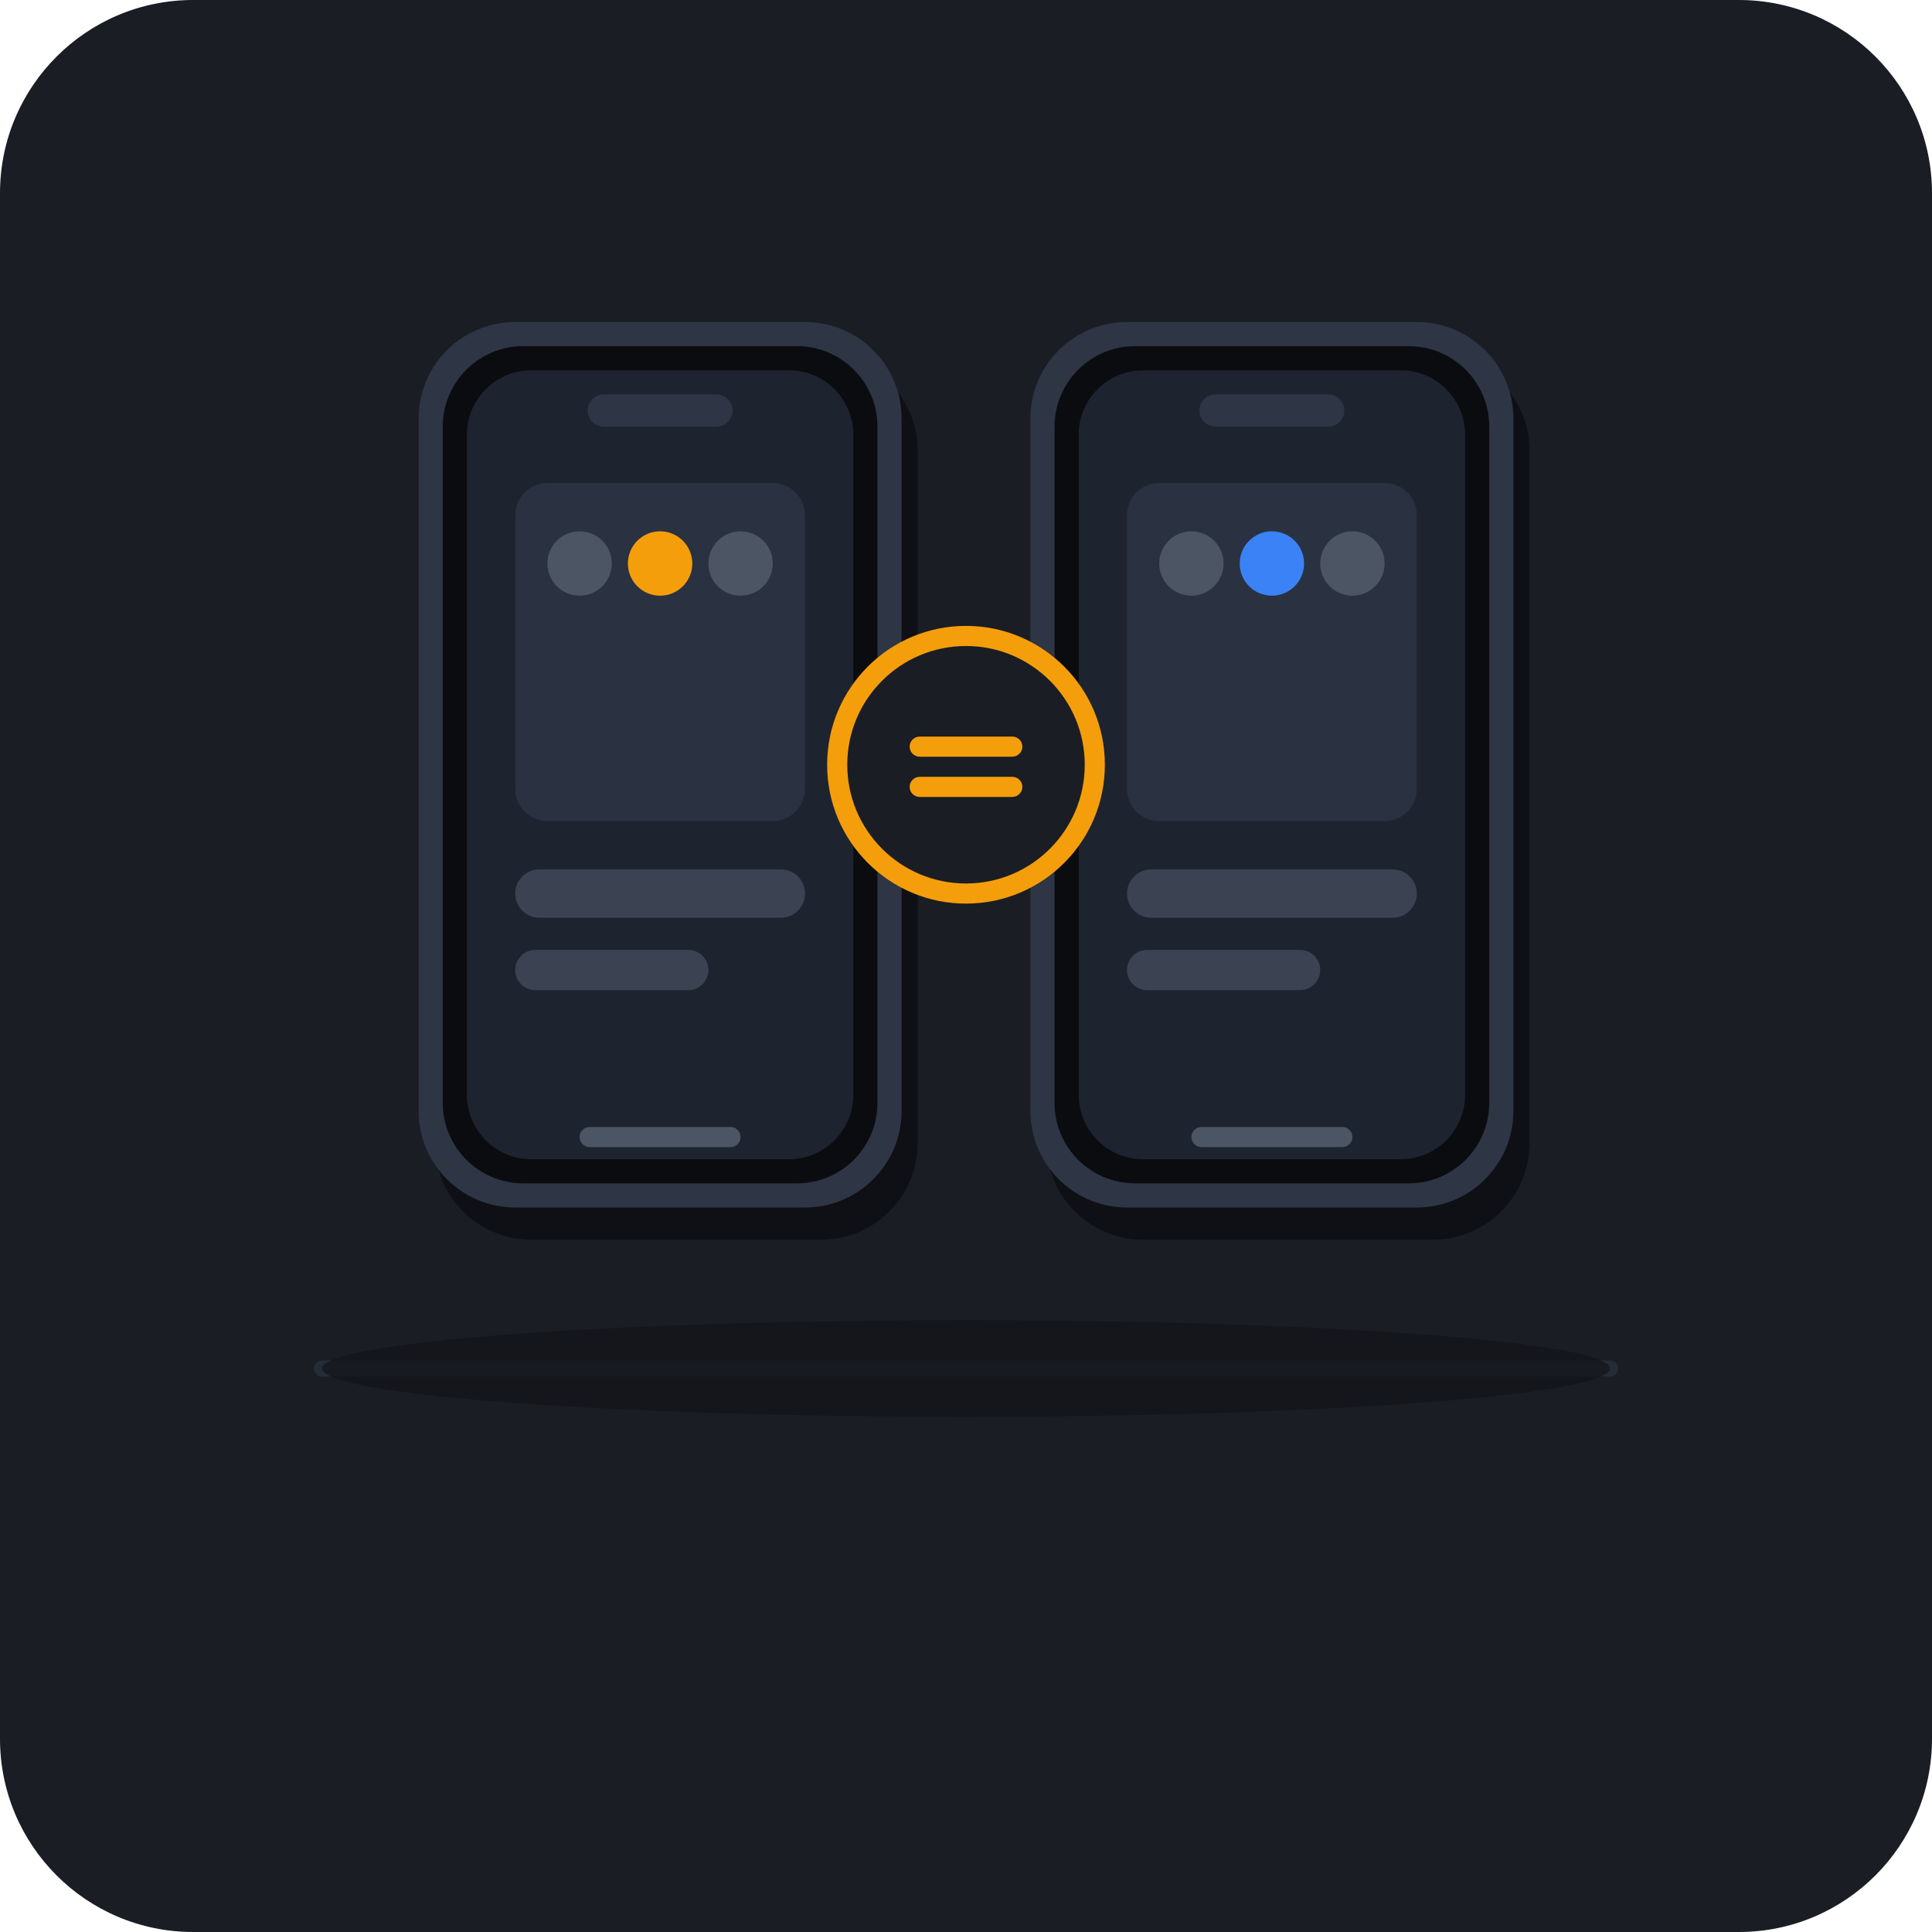
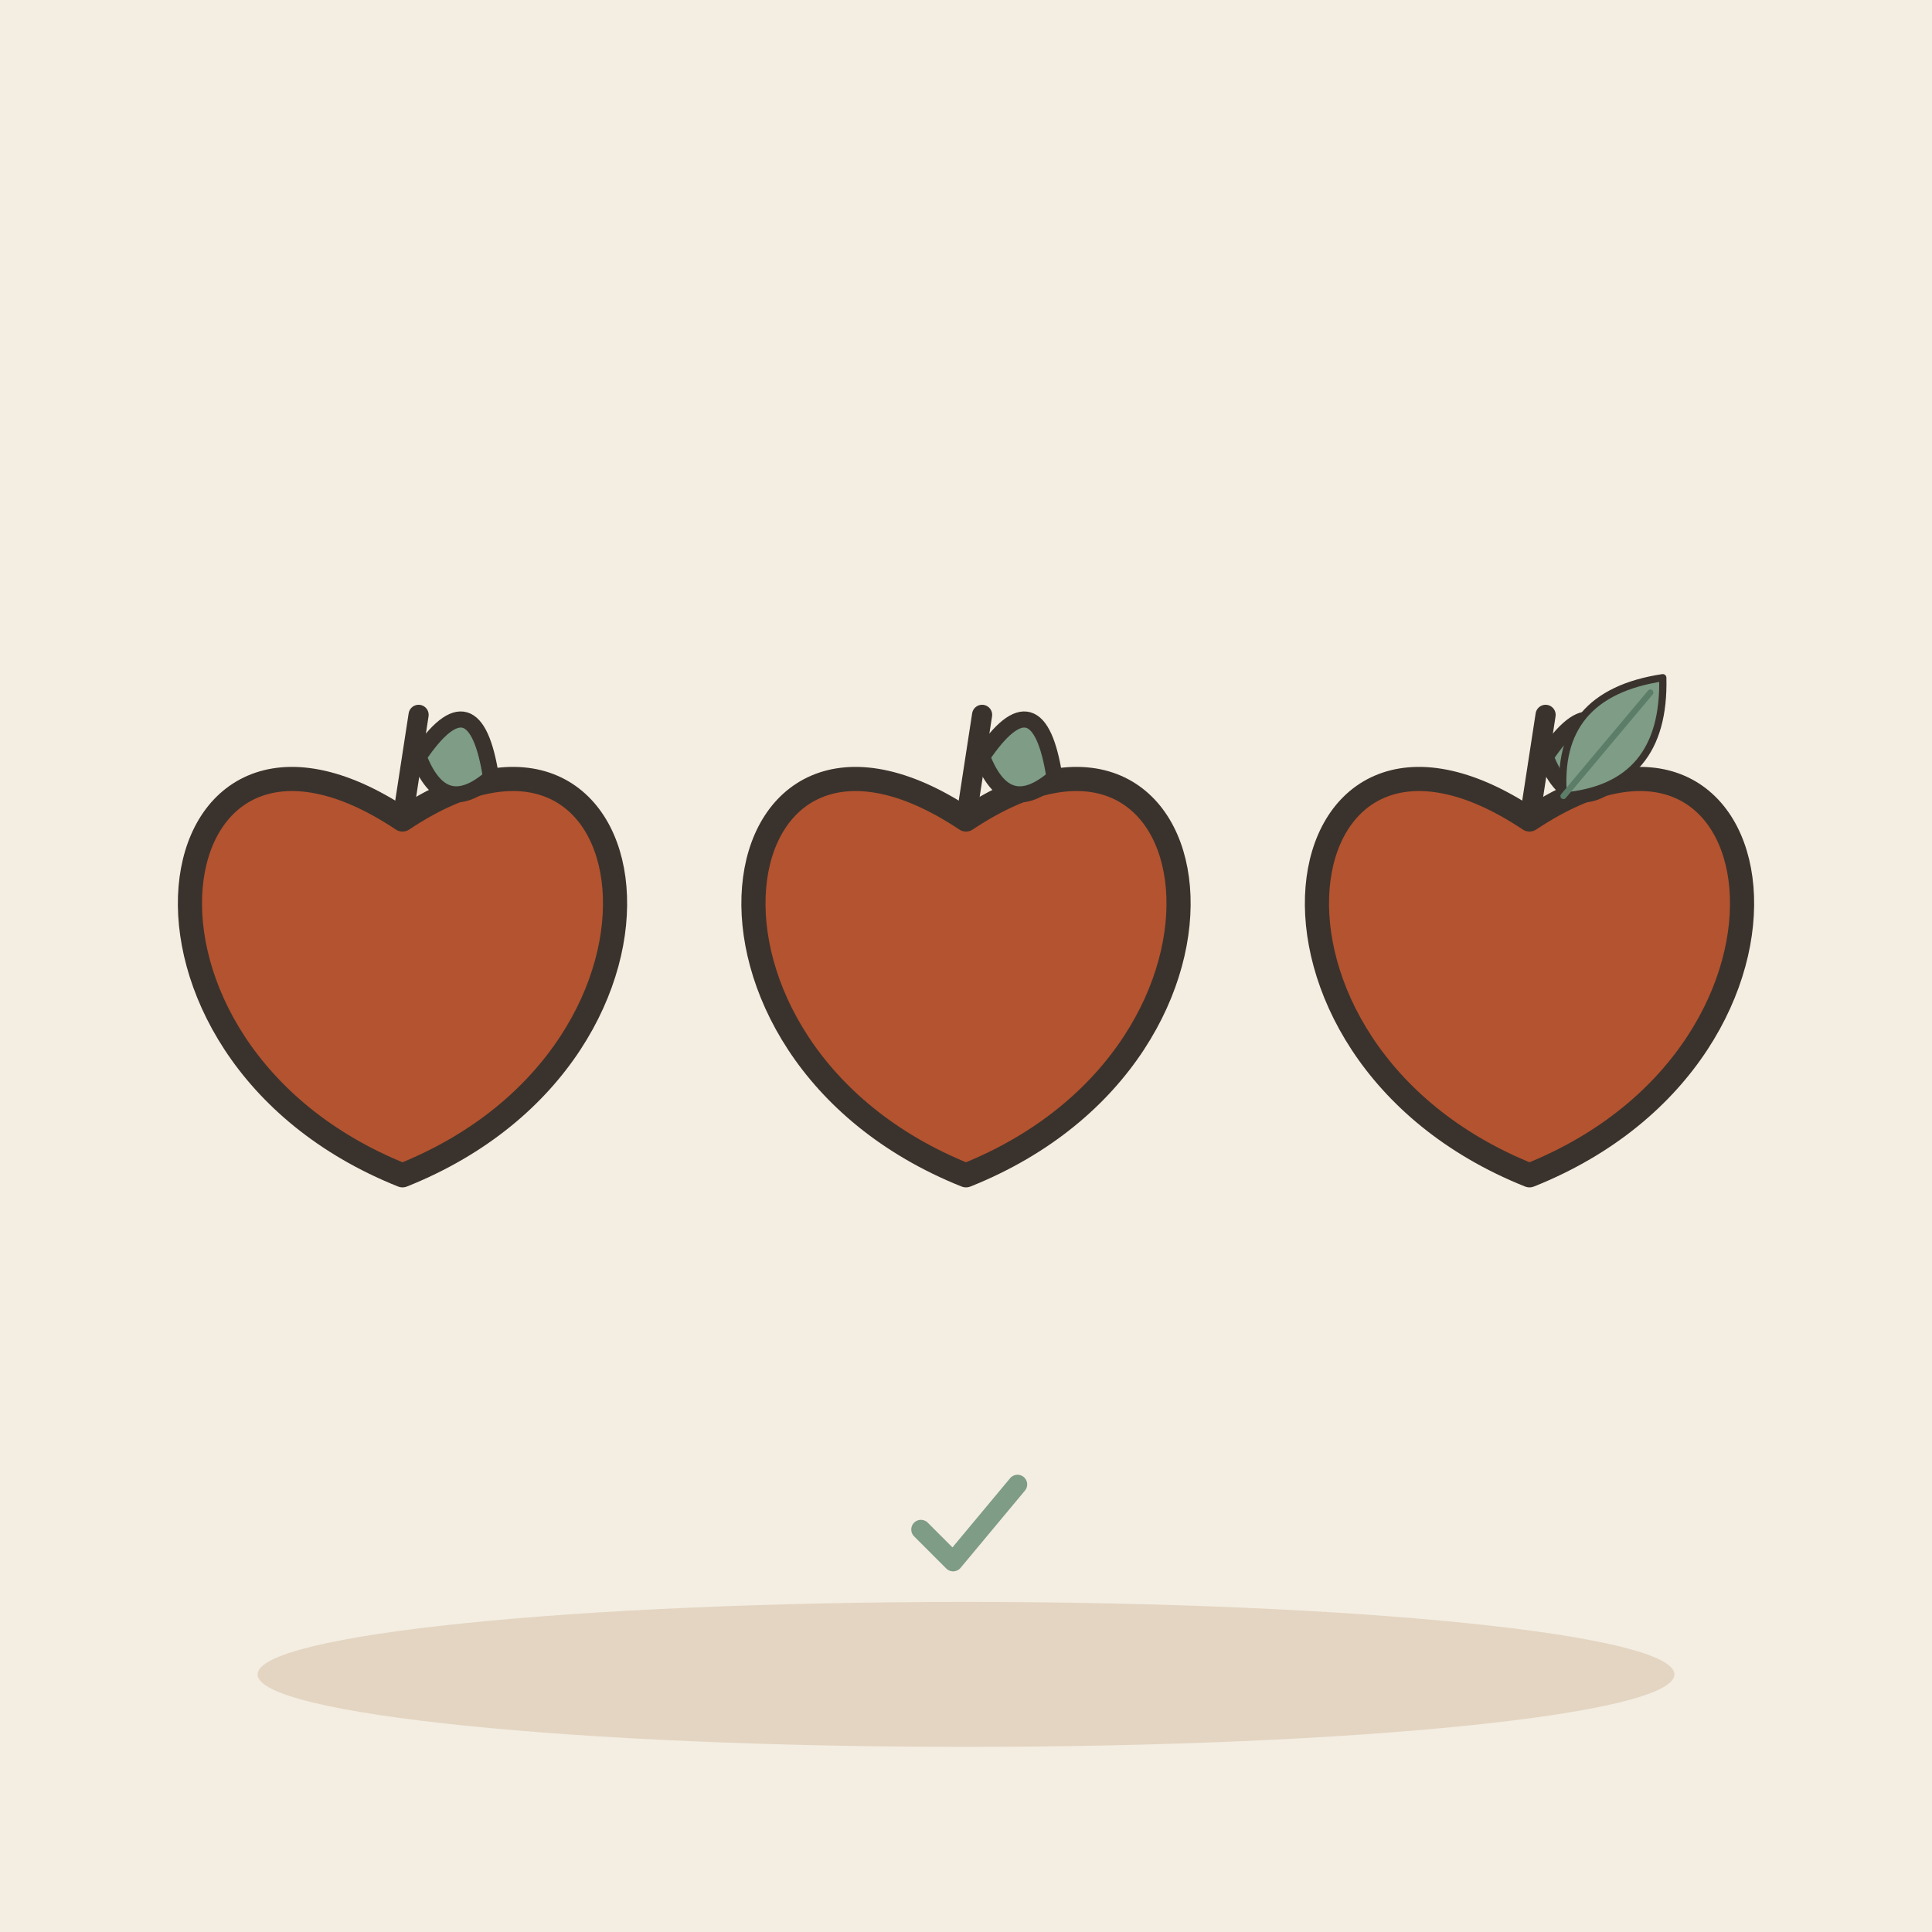
- <svg xmlns="http://www.w3.org/2000/svg" viewBox="0 0 240 240" width="100%" height="100%">
-   <rect width="240" height="240" rx="24" fill="#1A1D24" />
-   <g transform="translate(0, 5)">
-     <g transform="translate(52, 35)">
-       <rect x="2" y="4" width="60" height="110" rx="12" fill="#0E1015" />
-       <rect x="0" y="0" width="60" height="110" rx="12" fill="#2E3544" />
-       <rect x="3" y="3" width="54" height="104" rx="10" fill="#0A0C10" />
-       <rect x="6" y="6" width="48" height="98" rx="8" fill="#1E2330" />
-       <rect x="21" y="9" width="18" height="4" rx="2" fill="#2E3544" />
-       <rect x="12" y="20" width="36" height="42" rx="4" fill="#2A3140" />
-       <circle cx="20" cy="30" r="4" fill="#4B5563" />
-       <circle cx="30" cy="30" r="4" fill="#F59E0B" />
-       <circle cx="40" cy="30" r="4" fill="#4B5563" />
-       <rect x="12" y="68" width="36" height="6" rx="3" fill="#3B4252" />
-       <rect x="12" y="78" width="24" height="5" rx="2.5" fill="#3B4252" />
-       <rect x="20" y="100" width="20" height="2.5" rx="1.25" fill="#4B5563" />
-     </g>
-     <g transform="translate(128, 35)">
-       <rect x="2" y="4" width="60" height="110" rx="12" fill="#0E1015" />
-       <rect x="0" y="0" width="60" height="110" rx="12" fill="#2E3544" />
-       <rect x="3" y="3" width="54" height="104" rx="10" fill="#0A0C10" />
-       <rect x="6" y="6" width="48" height="98" rx="8" fill="#1E2330" />
-       <rect x="21" y="9" width="18" height="4" rx="2" fill="#2E3544" />
-       <rect x="12" y="20" width="36" height="42" rx="4" fill="#2A3140" />
-       <circle cx="20" cy="30" r="4" fill="#4B5563" />
-       <circle cx="30" cy="30" r="4" fill="#3B82F6" />
-       <circle cx="40" cy="30" r="4" fill="#4B5563" />
-       <rect x="12" y="68" width="36" height="6" rx="3" fill="#3B4252" />
-       <rect x="12" y="78" width="24" height="5" rx="2.5" fill="#3B4252" />
-       <rect x="20" y="100" width="20" height="2.5" rx="1.25" fill="#4B5563" />
-     </g>
-     <g transform="translate(120, 90)">
-       <circle cx="0" cy="0" r="16" fill="#1A1D24" stroke="#F59E0B" stroke-width="2.5" />
-       <rect x="-7" y="-3.5" width="14" height="2.5" rx="1.25" fill="#F59E0B" />
-       <rect x="-7" y="1.5" width="14" height="2.5" rx="1.25" fill="#F59E0B" />
-     </g>
+ <svg xmlns="http://www.w3.org/2000/svg" viewBox="0 0 240 240" data-style="editorial">
+   <rect width="240" height="240" fill="#F4EDE2" />
+   <ellipse cx="120" cy="208" rx="88" ry="9" fill="#E3D5C1" />
+   <g transform="translate(50 120)">
+     <path d="M0 -18.2C31.2 -39 39 10.4 0 26C-39 10.4 -31.2 -39 0 -18.2Z" fill="#B4532F" stroke="#3A332D" stroke-width="3" stroke-linecap="round" stroke-linejoin="round" />
+     <path d="M0 -18.2L2 -31.2" stroke="#3A332D" stroke-width="2.5" stroke-linecap="round" fill="none" />
+     <path d="M2 -26Q9 -36.4 11 -23.4Q5 -18.2 2 -26Z" fill="#7E9C86" stroke="#3A332D" stroke-width="2" stroke-linecap="round" stroke-linejoin="round" />
  </g>
-   <path d="M 40 170 L 200 170" stroke="#2E3544" stroke-width="2" stroke-linecap="round" opacity="0.6" />
-   <ellipse cx="120" cy="170" rx="80" ry="6" fill="#111318" opacity="0.7" />
+   <g transform="translate(120 120)">
+     <path d="M0 -18.2C31.2 -39 39 10.4 0 26C-39 10.4 -31.2 -39 0 -18.2Z" fill="#B4532F" stroke="#3A332D" stroke-width="3" stroke-linecap="round" stroke-linejoin="round" />
+     <path d="M0 -18.2L2 -31.2" stroke="#3A332D" stroke-width="2.5" stroke-linecap="round" fill="none" />
+     <path d="M2 -26Q9 -36.4 11 -23.4Q5 -18.2 2 -26Z" fill="#7E9C86" stroke="#3A332D" stroke-width="2" stroke-linecap="round" stroke-linejoin="round" />
+   </g>
+   <g transform="translate(190 120)">
+     <path d="M0 -18.2C31.2 -39 39 10.4 0 26C-39 10.4 -31.2 -39 0 -18.2Z" fill="#B4532F" stroke="#3A332D" stroke-width="3" stroke-linecap="round" stroke-linejoin="round" />
+     <path d="M0 -18.2L2 -31.2" stroke="#3A332D" stroke-width="2.5" stroke-linecap="round" fill="none" />
+     <path d="M2 -26Q9 -36.4 11 -23.4Q5 -18.2 2 -26Z" fill="#7E9C86" stroke="#3A332D" stroke-width="2" stroke-linecap="round" stroke-linejoin="round" />
+   </g>
+   <g transform="translate(200 92) rotate(40) scale(0.3 0.3)">
+     <path d="M0 30Q-30 0 0 -34Q30 0 0 30Z" fill="#7E9C86" stroke="#3A332D" stroke-width="3" stroke-linecap="round" stroke-linejoin="round" />
+     <path d="M0 30L0 -26" stroke="#5C7D68" stroke-width="2.5" stroke-linecap="round" fill="none" />
+   </g>
+   <g transform="translate(120 190) scale(0.4 0.4)">
+     <path d="M-14 0l10 10l20 -24" fill="none" stroke="#7E9C86" stroke-width="6" stroke-linecap="round" stroke-linejoin="round" />
+   </g>
</svg>
